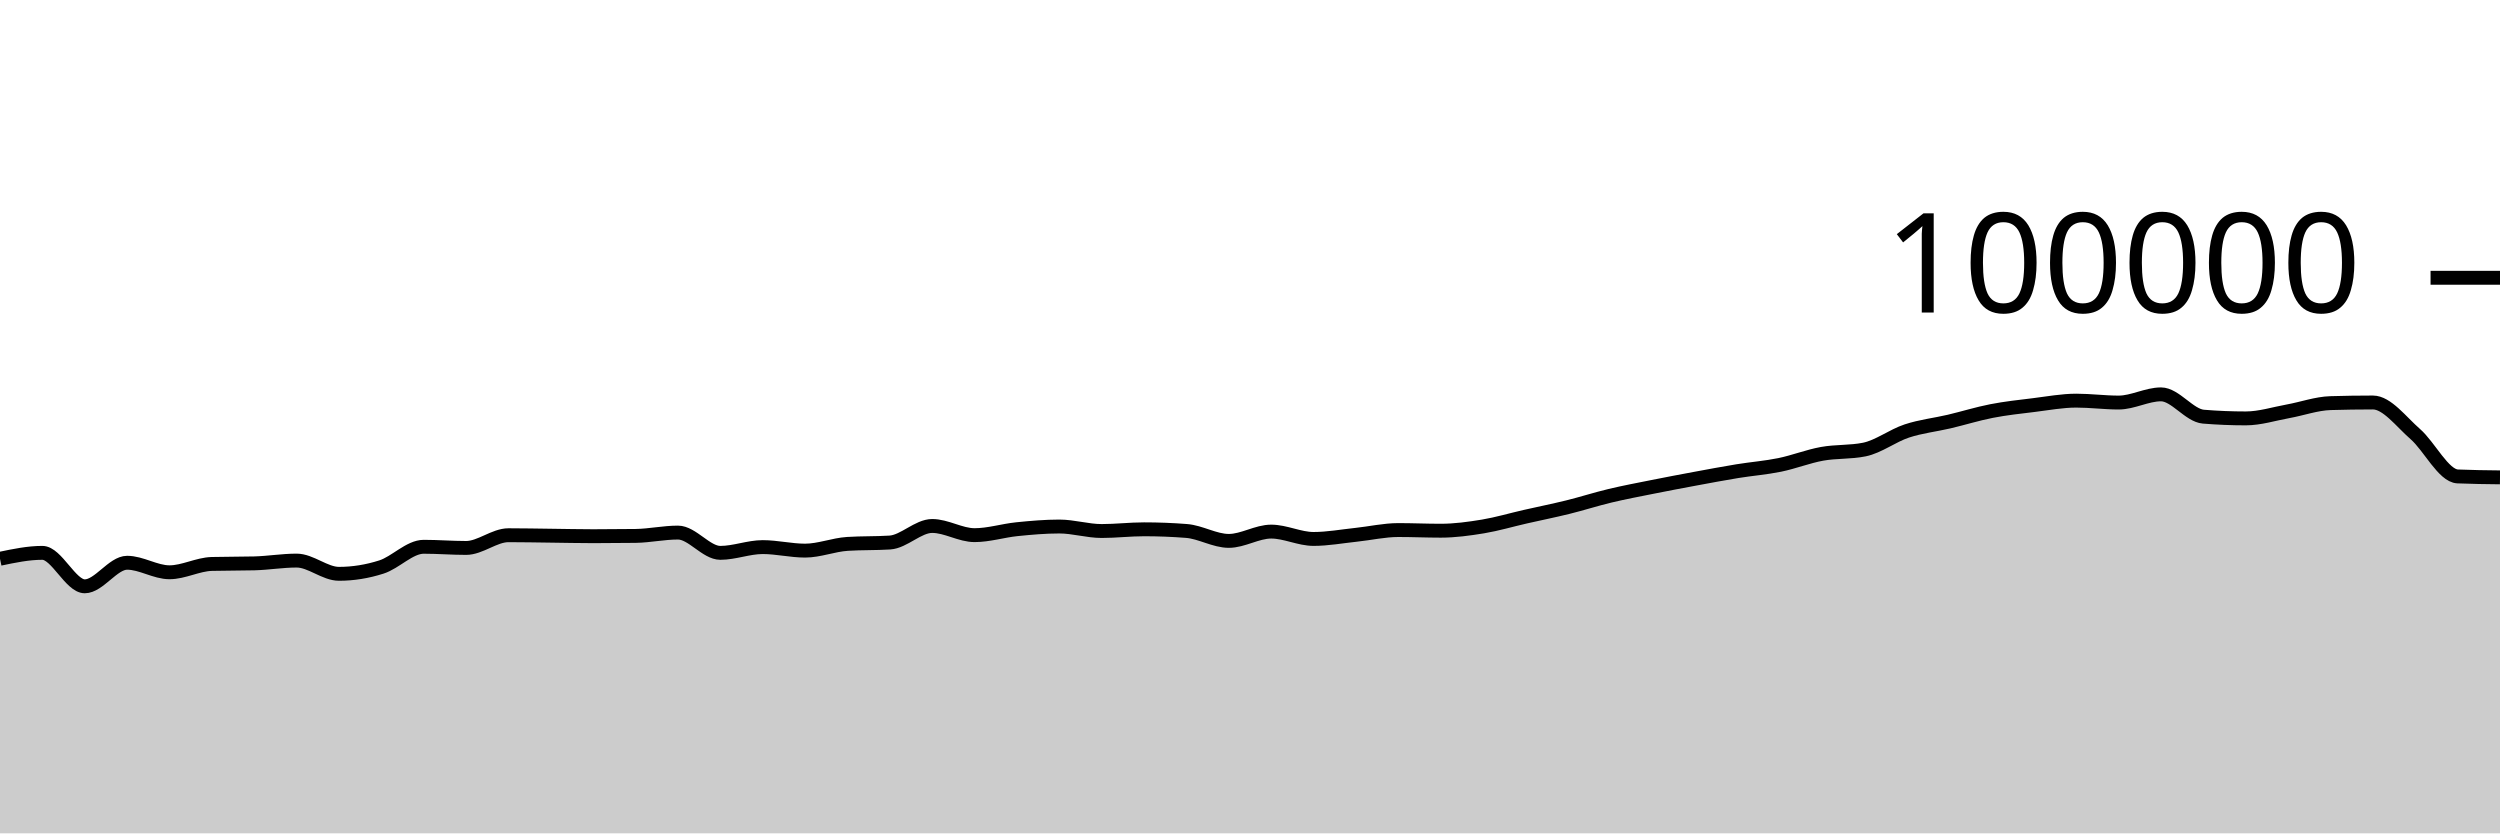
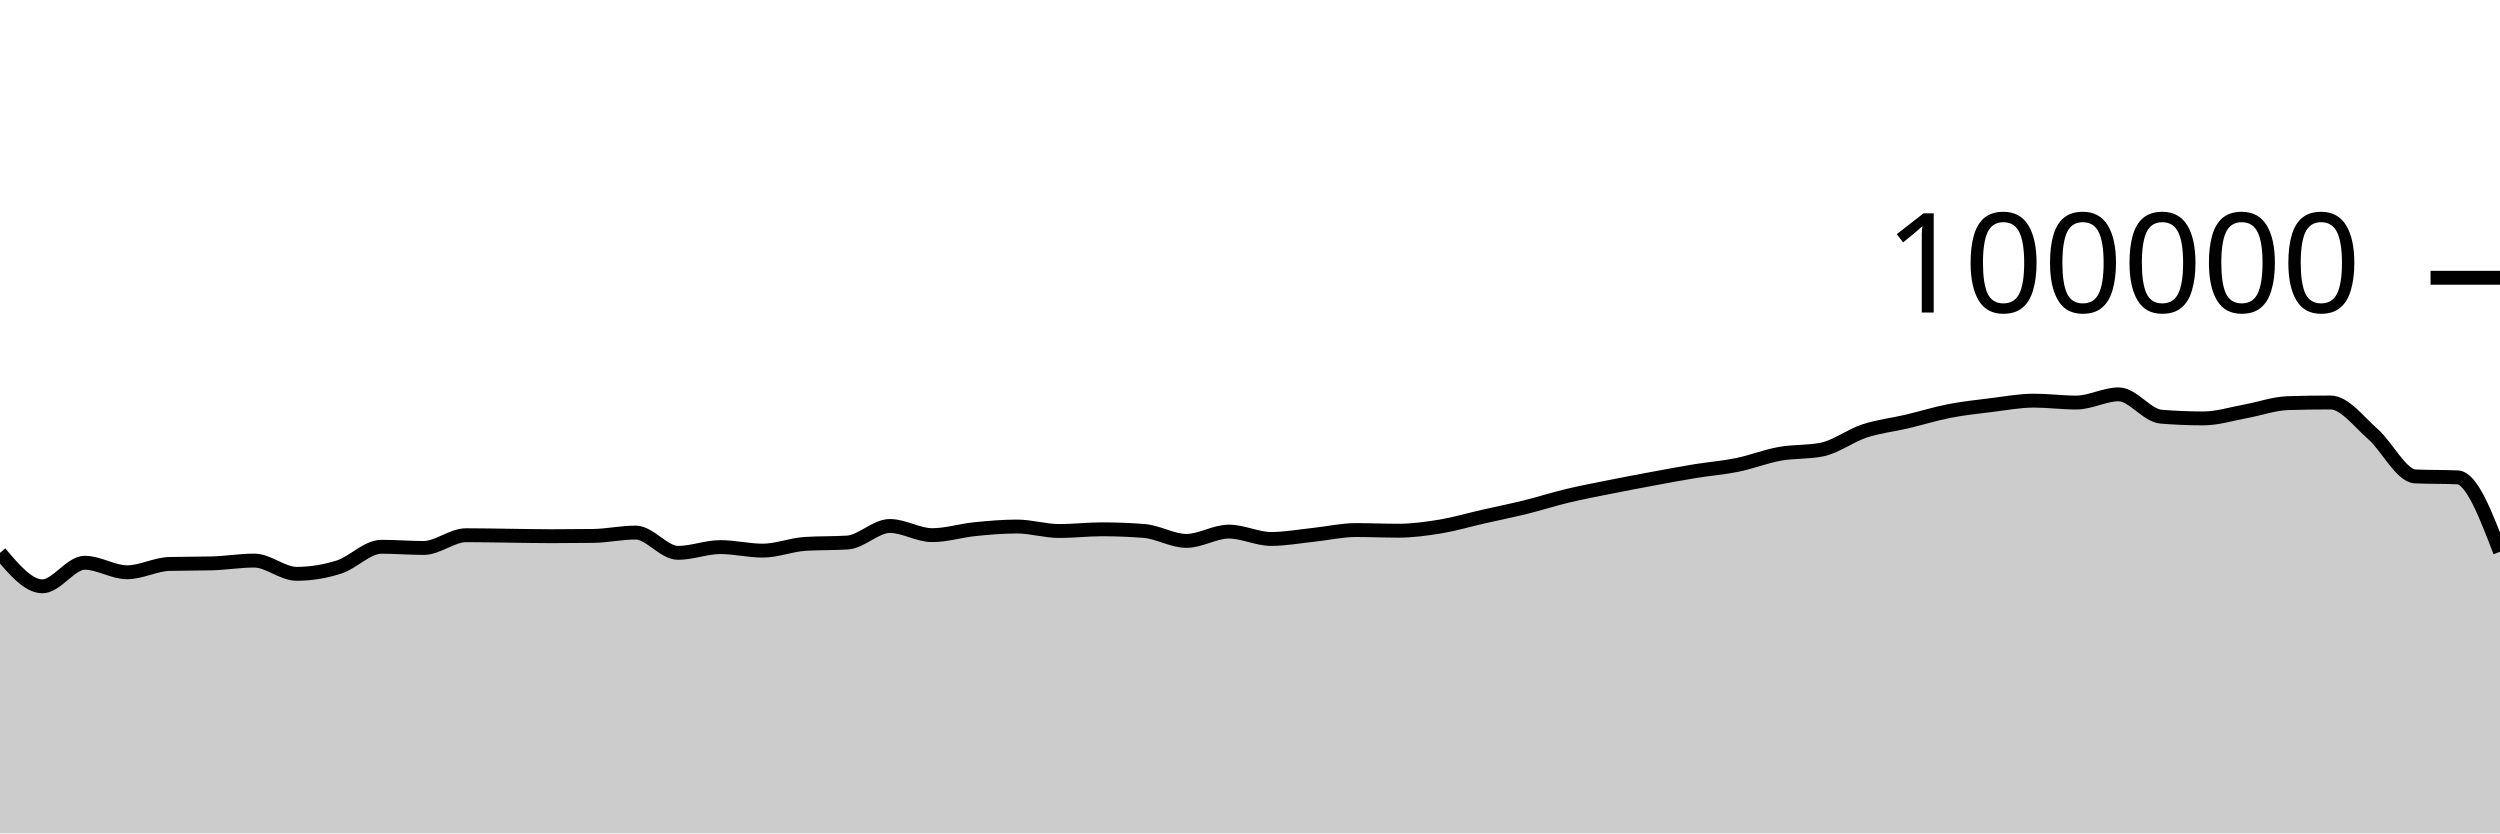
<svg xmlns="http://www.w3.org/2000/svg" viewBox="0 0 180 60">
  <g transform="translate(0,20)">
-     <path class="area" fill="rgba(0, 0, 0, 0.2)" d="M0,20.231C1.017,20.018,2.034,19.805,3.051,19.805C4.068,19.805,5.085,22.215,6.102,22.215C7.119,22.215,8.136,20.518,9.153,20.518C10.169,20.518,11.186,21.204,12.203,21.204C13.22,21.204,14.237,20.631,15.254,20.604C16.271,20.577,17.288,20.59,18.305,20.563C19.322,20.536,20.339,20.362,21.356,20.362C22.373,20.362,23.39,21.315,24.407,21.315C25.424,21.315,26.441,21.151,27.458,20.826C28.475,20.502,29.492,19.368,30.508,19.368C31.525,19.368,32.542,19.452,33.559,19.452C34.576,19.452,35.593,18.536,36.61,18.536C37.627,18.536,38.644,18.558,39.661,18.57C40.678,18.582,41.695,18.607,42.712,18.607C43.729,18.607,44.746,18.6,45.763,18.586C46.78,18.571,47.797,18.345,48.814,18.345C49.831,18.345,50.847,19.806,51.864,19.806C52.881,19.806,53.898,19.391,54.915,19.391C55.932,19.391,56.949,19.645,57.966,19.645C58.983,19.645,60,19.225,61.017,19.16C62.034,19.095,63.051,19.127,64.068,19.062C65.085,18.997,66.102,17.87,67.119,17.87C68.136,17.87,69.153,18.531,70.169,18.531C71.186,18.531,72.203,18.206,73.22,18.102C74.237,17.999,75.254,17.909,76.271,17.909C77.288,17.909,78.305,18.233,79.322,18.233C80.339,18.233,81.356,18.11,82.373,18.11C83.39,18.11,84.407,18.15,85.424,18.229C86.441,18.308,87.458,18.944,88.475,18.944C89.492,18.944,90.508,18.275,91.525,18.275C92.542,18.275,93.559,18.804,94.576,18.804C95.593,18.804,96.61,18.614,97.627,18.507C98.644,18.401,99.661,18.164,100.678,18.164C101.695,18.164,102.712,18.211,103.729,18.211C104.746,18.211,105.763,18.072,106.78,17.904C107.797,17.735,108.814,17.431,109.831,17.2C110.847,16.968,111.864,16.766,112.881,16.515C113.898,16.264,114.915,15.936,115.932,15.693C116.949,15.45,117.966,15.26,118.983,15.056C120,14.852,121.017,14.659,122.034,14.471C123.051,14.282,124.068,14.091,125.085,13.924C126.102,13.758,127.119,13.682,128.136,13.474C129.153,13.266,130.169,12.861,131.186,12.676C132.203,12.492,133.22,12.573,134.237,12.366C135.254,12.158,136.271,11.367,137.288,11.032C138.305,10.696,139.322,10.591,140.339,10.352C141.356,10.112,142.373,9.793,143.39,9.595C144.407,9.397,145.424,9.288,146.441,9.164C147.458,9.039,148.475,8.846,149.492,8.846C150.508,8.846,151.525,8.984,152.542,8.984C153.559,8.984,154.576,8.394,155.593,8.394C156.61,8.394,157.627,9.916,158.644,10C159.661,10.083,160.678,10.125,161.695,10.125C162.712,10.125,163.729,9.795,164.746,9.612C165.763,9.428,166.78,9.056,167.797,9.025C168.814,8.995,169.831,8.979,170.847,8.979C171.864,8.979,172.881,10.364,173.898,11.251C174.915,12.138,175.932,14.258,176.949,14.303C177.966,14.347,178.983,14.358,180,14.37L180,40C178.983,40,177.966,40,176.949,40C175.932,40,174.915,40,173.898,40C172.881,40,171.864,40,170.847,40C169.831,40,168.814,40,167.797,40C166.78,40,165.763,40,164.746,40C163.729,40,162.712,40,161.695,40C160.678,40,159.661,40,158.644,40C157.627,40,156.61,40,155.593,40C154.576,40,153.559,40,152.542,40C151.525,40,150.508,40,149.492,40C148.475,40,147.458,40,146.441,40C145.424,40,144.407,40,143.39,40C142.373,40,141.356,40,140.339,40C139.322,40,138.305,40,137.288,40C136.271,40,135.254,40,134.237,40C133.22,40,132.203,40,131.186,40C130.169,40,129.153,40,128.136,40C127.119,40,126.102,40,125.085,40C124.068,40,123.051,40,122.034,40C121.017,40,120,40,118.983,40C117.966,40,116.949,40,115.932,40C114.915,40,113.898,40,112.881,40C111.864,40,110.847,40,109.831,40C108.814,40,107.797,40,106.78,40C105.763,40,104.746,40,103.729,40C102.712,40,101.695,40,100.678,40C99.661,40,98.644,40,97.627,40C96.61,40,95.593,40,94.576,40C93.559,40,92.542,40,91.525,40C90.508,40,89.492,40,88.475,40C87.458,40,86.441,40,85.424,40C84.407,40,83.39,40,82.373,40C81.356,40,80.339,40,79.322,40C78.305,40,77.288,40,76.271,40C75.254,40,74.237,40,73.22,40C72.203,40,71.186,40,70.169,40C69.153,40,68.136,40,67.119,40C66.102,40,65.085,40,64.068,40C63.051,40,62.034,40,61.017,40C60,40,58.983,40,57.966,40C56.949,40,55.932,40,54.915,40C53.898,40,52.881,40,51.864,40C50.847,40,49.831,40,48.814,40C47.797,40,46.78,40,45.763,40C44.746,40,43.729,40,42.712,40C41.695,40,40.678,40,39.661,40C38.644,40,37.627,40,36.61,40C35.593,40,34.576,40,33.559,40C32.542,40,31.525,40,30.508,40C29.492,40,28.475,40,27.458,40C26.441,40,25.424,40,24.407,40C23.39,40,22.373,40,21.356,40C20.339,40,19.322,40,18.305,40C17.288,40,16.271,40,15.254,40C14.237,40,13.22,40,12.203,40C11.186,40,10.169,40,9.153,40C8.136,40,7.119,40,6.102,40C5.085,40,4.068,40,3.051,40C2.034,40,1.017,40,0,40Z" />
-     <path class="line" stroke="black" fill="none" d="M0,20.231C1.017,20.018,2.034,19.805,3.051,19.805C4.068,19.805,5.085,22.215,6.102,22.215C7.119,22.215,8.136,20.518,9.153,20.518C10.169,20.518,11.186,21.204,12.203,21.204C13.22,21.204,14.237,20.631,15.254,20.604C16.271,20.577,17.288,20.59,18.305,20.563C19.322,20.536,20.339,20.362,21.356,20.362C22.373,20.362,23.39,21.315,24.407,21.315C25.424,21.315,26.441,21.151,27.458,20.826C28.475,20.502,29.492,19.368,30.508,19.368C31.525,19.368,32.542,19.452,33.559,19.452C34.576,19.452,35.593,18.536,36.61,18.536C37.627,18.536,38.644,18.558,39.661,18.57C40.678,18.582,41.695,18.607,42.712,18.607C43.729,18.607,44.746,18.6,45.763,18.586C46.78,18.571,47.797,18.345,48.814,18.345C49.831,18.345,50.847,19.806,51.864,19.806C52.881,19.806,53.898,19.391,54.915,19.391C55.932,19.391,56.949,19.645,57.966,19.645C58.983,19.645,60,19.225,61.017,19.16C62.034,19.095,63.051,19.127,64.068,19.062C65.085,18.997,66.102,17.87,67.119,17.87C68.136,17.87,69.153,18.531,70.169,18.531C71.186,18.531,72.203,18.206,73.22,18.102C74.237,17.999,75.254,17.909,76.271,17.909C77.288,17.909,78.305,18.233,79.322,18.233C80.339,18.233,81.356,18.11,82.373,18.11C83.39,18.11,84.407,18.15,85.424,18.229C86.441,18.308,87.458,18.944,88.475,18.944C89.492,18.944,90.508,18.275,91.525,18.275C92.542,18.275,93.559,18.804,94.576,18.804C95.593,18.804,96.61,18.614,97.627,18.507C98.644,18.401,99.661,18.164,100.678,18.164C101.695,18.164,102.712,18.211,103.729,18.211C104.746,18.211,105.763,18.072,106.78,17.904C107.797,17.735,108.814,17.431,109.831,17.2C110.847,16.968,111.864,16.766,112.881,16.515C113.898,16.264,114.915,15.936,115.932,15.693C116.949,15.45,117.966,15.26,118.983,15.056C120,14.852,121.017,14.659,122.034,14.471C123.051,14.282,124.068,14.091,125.085,13.924C126.102,13.758,127.119,13.682,128.136,13.474C129.153,13.266,130.169,12.861,131.186,12.676C132.203,12.492,133.22,12.573,134.237,12.366C135.254,12.158,136.271,11.367,137.288,11.032C138.305,10.696,139.322,10.591,140.339,10.352C141.356,10.112,142.373,9.793,143.39,9.595C144.407,9.397,145.424,9.288,146.441,9.164C147.458,9.039,148.475,8.846,149.492,8.846C150.508,8.846,151.525,8.984,152.542,8.984C153.559,8.984,154.576,8.394,155.593,8.394C156.61,8.394,157.627,9.916,158.644,10C159.661,10.083,160.678,10.125,161.695,10.125C162.712,10.125,163.729,9.795,164.746,9.612C165.763,9.428,166.78,9.056,167.797,9.025C168.814,8.995,169.831,8.979,170.847,8.979C171.864,8.979,172.881,10.364,173.898,11.251C174.915,12.138,175.932,14.258,176.949,14.303C177.966,14.347,178.983,14.358,180,14.37" />
+     <path class="area" fill="rgba(0, 0, 0, 0.2)" d="M0,19.805C1.017,21.01,2.034,22.215,3.051,22.215C4.068,22.215,5.085,20.518,6.102,20.518C7.119,20.518,8.136,21.204,9.153,21.204C10.169,21.204,11.186,20.631,12.203,20.604C13.22,20.577,14.237,20.59,15.254,20.563C16.271,20.536,17.288,20.362,18.305,20.362C19.322,20.362,20.339,21.315,21.356,21.315C22.373,21.315,23.39,21.151,24.407,20.826C25.424,20.502,26.441,19.368,27.458,19.368C28.475,19.368,29.492,19.452,30.508,19.452C31.525,19.452,32.542,18.536,33.559,18.536C34.576,18.536,35.593,18.558,36.61,18.57C37.627,18.582,38.644,18.607,39.661,18.607C40.678,18.607,41.695,18.6,42.712,18.586C43.729,18.571,44.746,18.345,45.763,18.345C46.78,18.345,47.797,19.806,48.814,19.806C49.831,19.806,50.847,19.391,51.864,19.391C52.881,19.391,53.898,19.645,54.915,19.645C55.932,19.645,56.949,19.225,57.966,19.16C58.983,19.095,60,19.127,61.017,19.062C62.034,18.997,63.051,17.87,64.068,17.87C65.085,17.87,66.102,18.531,67.119,18.531C68.136,18.531,69.153,18.206,70.169,18.102C71.186,17.999,72.203,17.909,73.22,17.909C74.237,17.909,75.254,18.233,76.271,18.233C77.288,18.233,78.305,18.11,79.322,18.11C80.339,18.11,81.356,18.15,82.373,18.229C83.39,18.308,84.407,18.944,85.424,18.944C86.441,18.944,87.458,18.275,88.475,18.275C89.492,18.275,90.508,18.804,91.525,18.804C92.542,18.804,93.559,18.614,94.576,18.507C95.593,18.401,96.61,18.164,97.627,18.164C98.644,18.164,99.661,18.211,100.678,18.211C101.695,18.211,102.712,18.072,103.729,17.904C104.746,17.735,105.763,17.431,106.78,17.2C107.797,16.968,108.814,16.766,109.831,16.515C110.847,16.264,111.864,15.936,112.881,15.693C113.898,15.45,114.915,15.26,115.932,15.056C116.949,14.852,117.966,14.659,118.983,14.471C120,14.282,121.017,14.091,122.034,13.924C123.051,13.758,124.068,13.682,125.085,13.474C126.102,13.266,127.119,12.861,128.136,12.676C129.153,12.492,130.169,12.573,131.186,12.366C132.203,12.158,133.22,11.367,134.237,11.032C135.254,10.696,136.271,10.591,137.288,10.352C138.305,10.112,139.322,9.793,140.339,9.595C141.356,9.397,142.373,9.288,143.39,9.164C144.407,9.039,145.424,8.846,146.441,8.846C147.458,8.846,148.475,8.984,149.492,8.984C150.508,8.984,151.525,8.394,152.542,8.394C153.559,8.394,154.576,9.916,155.593,10C156.61,10.083,157.627,10.125,158.644,10.125C159.661,10.125,160.678,9.795,161.695,9.612C162.712,9.428,163.729,9.056,164.746,9.025C165.763,8.995,166.78,8.979,167.797,8.979C168.814,8.979,169.831,10.364,170.847,11.251C171.864,12.138,172.881,14.258,173.898,14.303C174.915,14.347,175.932,14.325,176.949,14.37C177.966,14.414,178.983,17.071,180,19.727L180,40C178.983,40,177.966,40,176.949,40C175.932,40,174.915,40,173.898,40C172.881,40,171.864,40,170.847,40C169.831,40,168.814,40,167.797,40C166.78,40,165.763,40,164.746,40C163.729,40,162.712,40,161.695,40C160.678,40,159.661,40,158.644,40C157.627,40,156.61,40,155.593,40C154.576,40,153.559,40,152.542,40C151.525,40,150.508,40,149.492,40C148.475,40,147.458,40,146.441,40C145.424,40,144.407,40,143.39,40C142.373,40,141.356,40,140.339,40C139.322,40,138.305,40,137.288,40C136.271,40,135.254,40,134.237,40C133.22,40,132.203,40,131.186,40C130.169,40,129.153,40,128.136,40C127.119,40,126.102,40,125.085,40C124.068,40,123.051,40,122.034,40C121.017,40,120,40,118.983,40C117.966,40,116.949,40,115.932,40C114.915,40,113.898,40,112.881,40C111.864,40,110.847,40,109.831,40C108.814,40,107.797,40,106.78,40C105.763,40,104.746,40,103.729,40C102.712,40,101.695,40,100.678,40C99.661,40,98.644,40,97.627,40C96.61,40,95.593,40,94.576,40C93.559,40,92.542,40,91.525,40C90.508,40,89.492,40,88.475,40C87.458,40,86.441,40,85.424,40C84.407,40,83.39,40,82.373,40C81.356,40,80.339,40,79.322,40C78.305,40,77.288,40,76.271,40C75.254,40,74.237,40,73.22,40C72.203,40,71.186,40,70.169,40C69.153,40,68.136,40,67.119,40C66.102,40,65.085,40,64.068,40C63.051,40,62.034,40,61.017,40C60,40,58.983,40,57.966,40C56.949,40,55.932,40,54.915,40C53.898,40,52.881,40,51.864,40C50.847,40,49.831,40,48.814,40C47.797,40,46.78,40,45.763,40C44.746,40,43.729,40,42.712,40C41.695,40,40.678,40,39.661,40C38.644,40,37.627,40,36.61,40C35.593,40,34.576,40,33.559,40C32.542,40,31.525,40,30.508,40C29.492,40,28.475,40,27.458,40C26.441,40,25.424,40,24.407,40C23.39,40,22.373,40,21.356,40C20.339,40,19.322,40,18.305,40C17.288,40,16.271,40,15.254,40C14.237,40,13.22,40,12.203,40C11.186,40,10.169,40,9.153,40C8.136,40,7.119,40,6.102,40C5.085,40,4.068,40,3.051,40C2.034,40,1.017,40,0,40Z" />
+     <path class="line" stroke="black" fill="none" d="M0,19.805C1.017,21.01,2.034,22.215,3.051,22.215C4.068,22.215,5.085,20.518,6.102,20.518C7.119,20.518,8.136,21.204,9.153,21.204C10.169,21.204,11.186,20.631,12.203,20.604C13.22,20.577,14.237,20.59,15.254,20.563C16.271,20.536,17.288,20.362,18.305,20.362C19.322,20.362,20.339,21.315,21.356,21.315C22.373,21.315,23.39,21.151,24.407,20.826C25.424,20.502,26.441,19.368,27.458,19.368C28.475,19.368,29.492,19.452,30.508,19.452C31.525,19.452,32.542,18.536,33.559,18.536C34.576,18.536,35.593,18.558,36.61,18.57C37.627,18.582,38.644,18.607,39.661,18.607C40.678,18.607,41.695,18.6,42.712,18.586C43.729,18.571,44.746,18.345,45.763,18.345C46.78,18.345,47.797,19.806,48.814,19.806C49.831,19.806,50.847,19.391,51.864,19.391C52.881,19.391,53.898,19.645,54.915,19.645C55.932,19.645,56.949,19.225,57.966,19.16C58.983,19.095,60,19.127,61.017,19.062C62.034,18.997,63.051,17.87,64.068,17.87C65.085,17.87,66.102,18.531,67.119,18.531C68.136,18.531,69.153,18.206,70.169,18.102C71.186,17.999,72.203,17.909,73.22,17.909C74.237,17.909,75.254,18.233,76.271,18.233C77.288,18.233,78.305,18.11,79.322,18.11C80.339,18.11,81.356,18.15,82.373,18.229C83.39,18.308,84.407,18.944,85.424,18.944C86.441,18.944,87.458,18.275,88.475,18.275C89.492,18.275,90.508,18.804,91.525,18.804C92.542,18.804,93.559,18.614,94.576,18.507C95.593,18.401,96.61,18.164,97.627,18.164C98.644,18.164,99.661,18.211,100.678,18.211C101.695,18.211,102.712,18.072,103.729,17.904C104.746,17.735,105.763,17.431,106.78,17.2C107.797,16.968,108.814,16.766,109.831,16.515C110.847,16.264,111.864,15.936,112.881,15.693C113.898,15.45,114.915,15.26,115.932,15.056C116.949,14.852,117.966,14.659,118.983,14.471C120,14.282,121.017,14.091,122.034,13.924C123.051,13.758,124.068,13.682,125.085,13.474C126.102,13.266,127.119,12.861,128.136,12.676C129.153,12.492,130.169,12.573,131.186,12.366C132.203,12.158,133.22,11.367,134.237,11.032C135.254,10.696,136.271,10.591,137.288,10.352C138.305,10.112,139.322,9.793,140.339,9.595C141.356,9.397,142.373,9.288,143.39,9.164C144.407,9.039,145.424,8.846,146.441,8.846C147.458,8.846,148.475,8.984,149.492,8.984C150.508,8.984,151.525,8.394,152.542,8.394C153.559,8.394,154.576,9.916,155.593,10C156.61,10.083,157.627,10.125,158.644,10.125C159.661,10.125,160.678,9.795,161.695,9.612C162.712,9.428,163.729,9.056,164.746,9.025C165.763,8.995,166.78,8.979,167.797,8.979C168.814,8.979,169.831,10.364,170.847,11.251C171.864,12.138,172.881,14.258,173.898,14.303C174.915,14.347,175.932,14.325,176.949,14.37C177.966,14.414,178.983,17.071,180,19.727" />
    <path class="axis-ceiling" stroke-width="1" stroke="black" fill="none" d="M175,0L180,0" />
    <text class="axis-ceiling-label" font-family="sans-serif" text-anchor="end" font-size="10px" x="170" y="2.5">100000</text>
  </g>
</svg>
